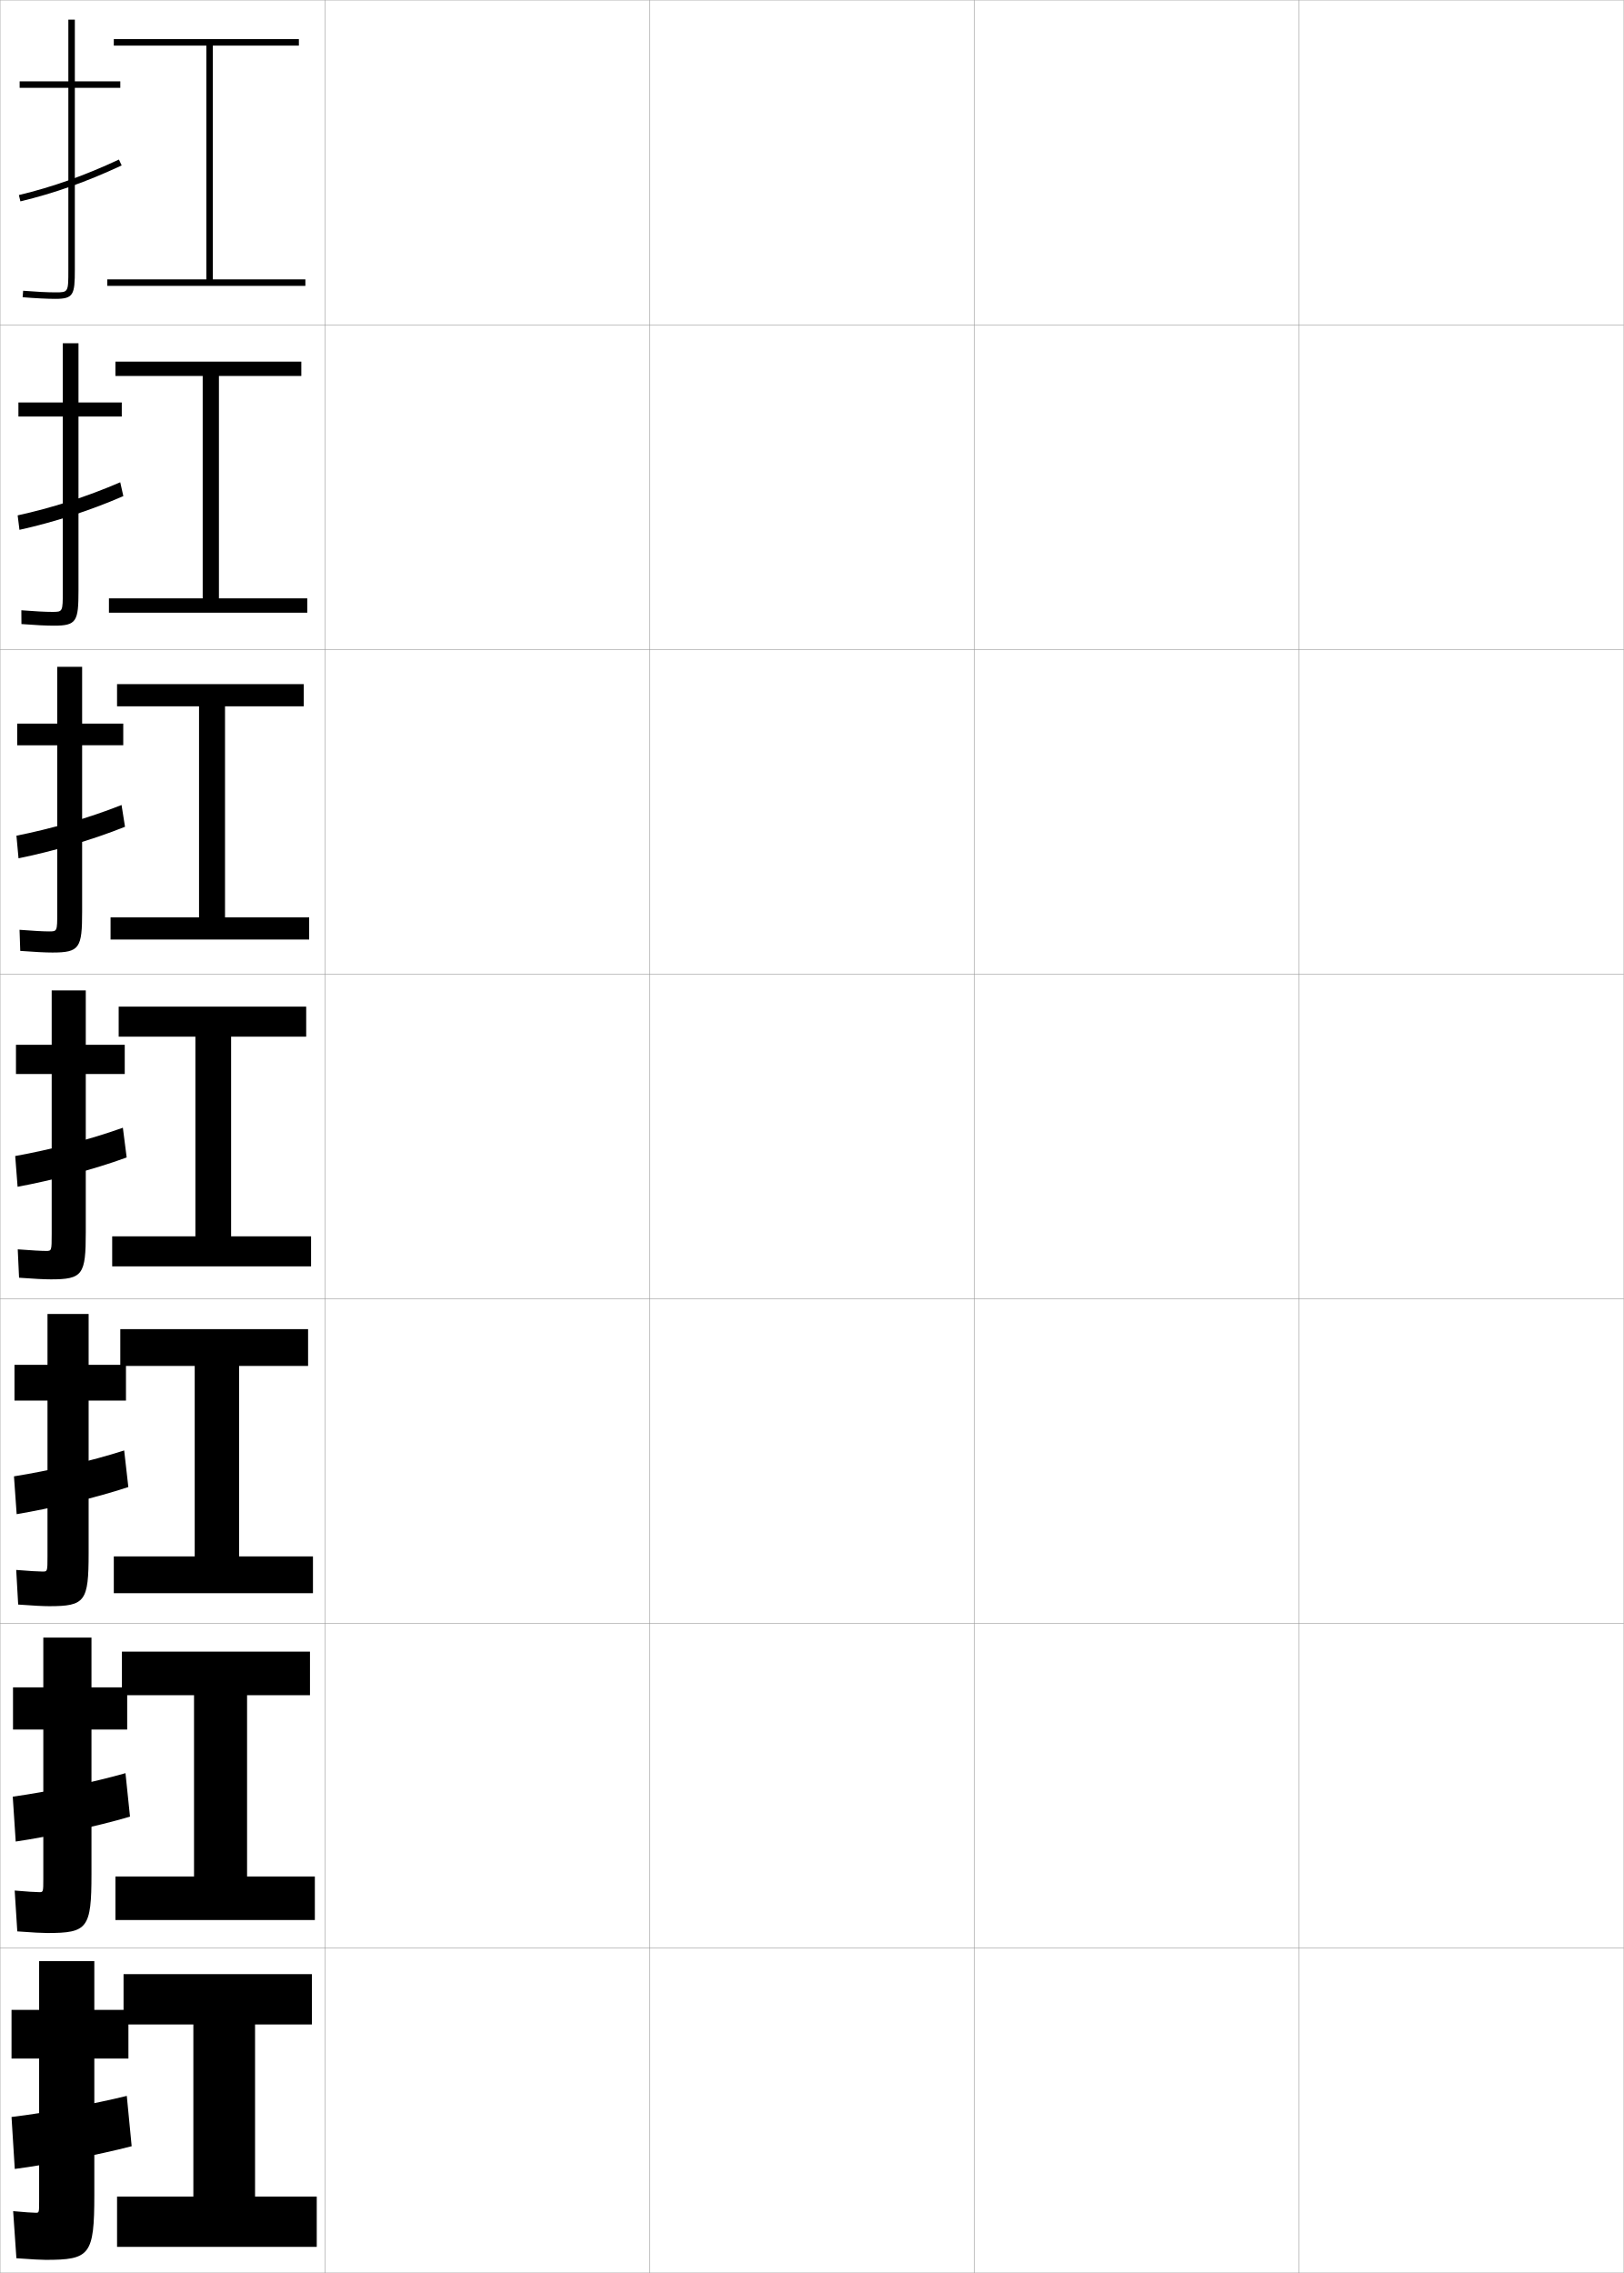
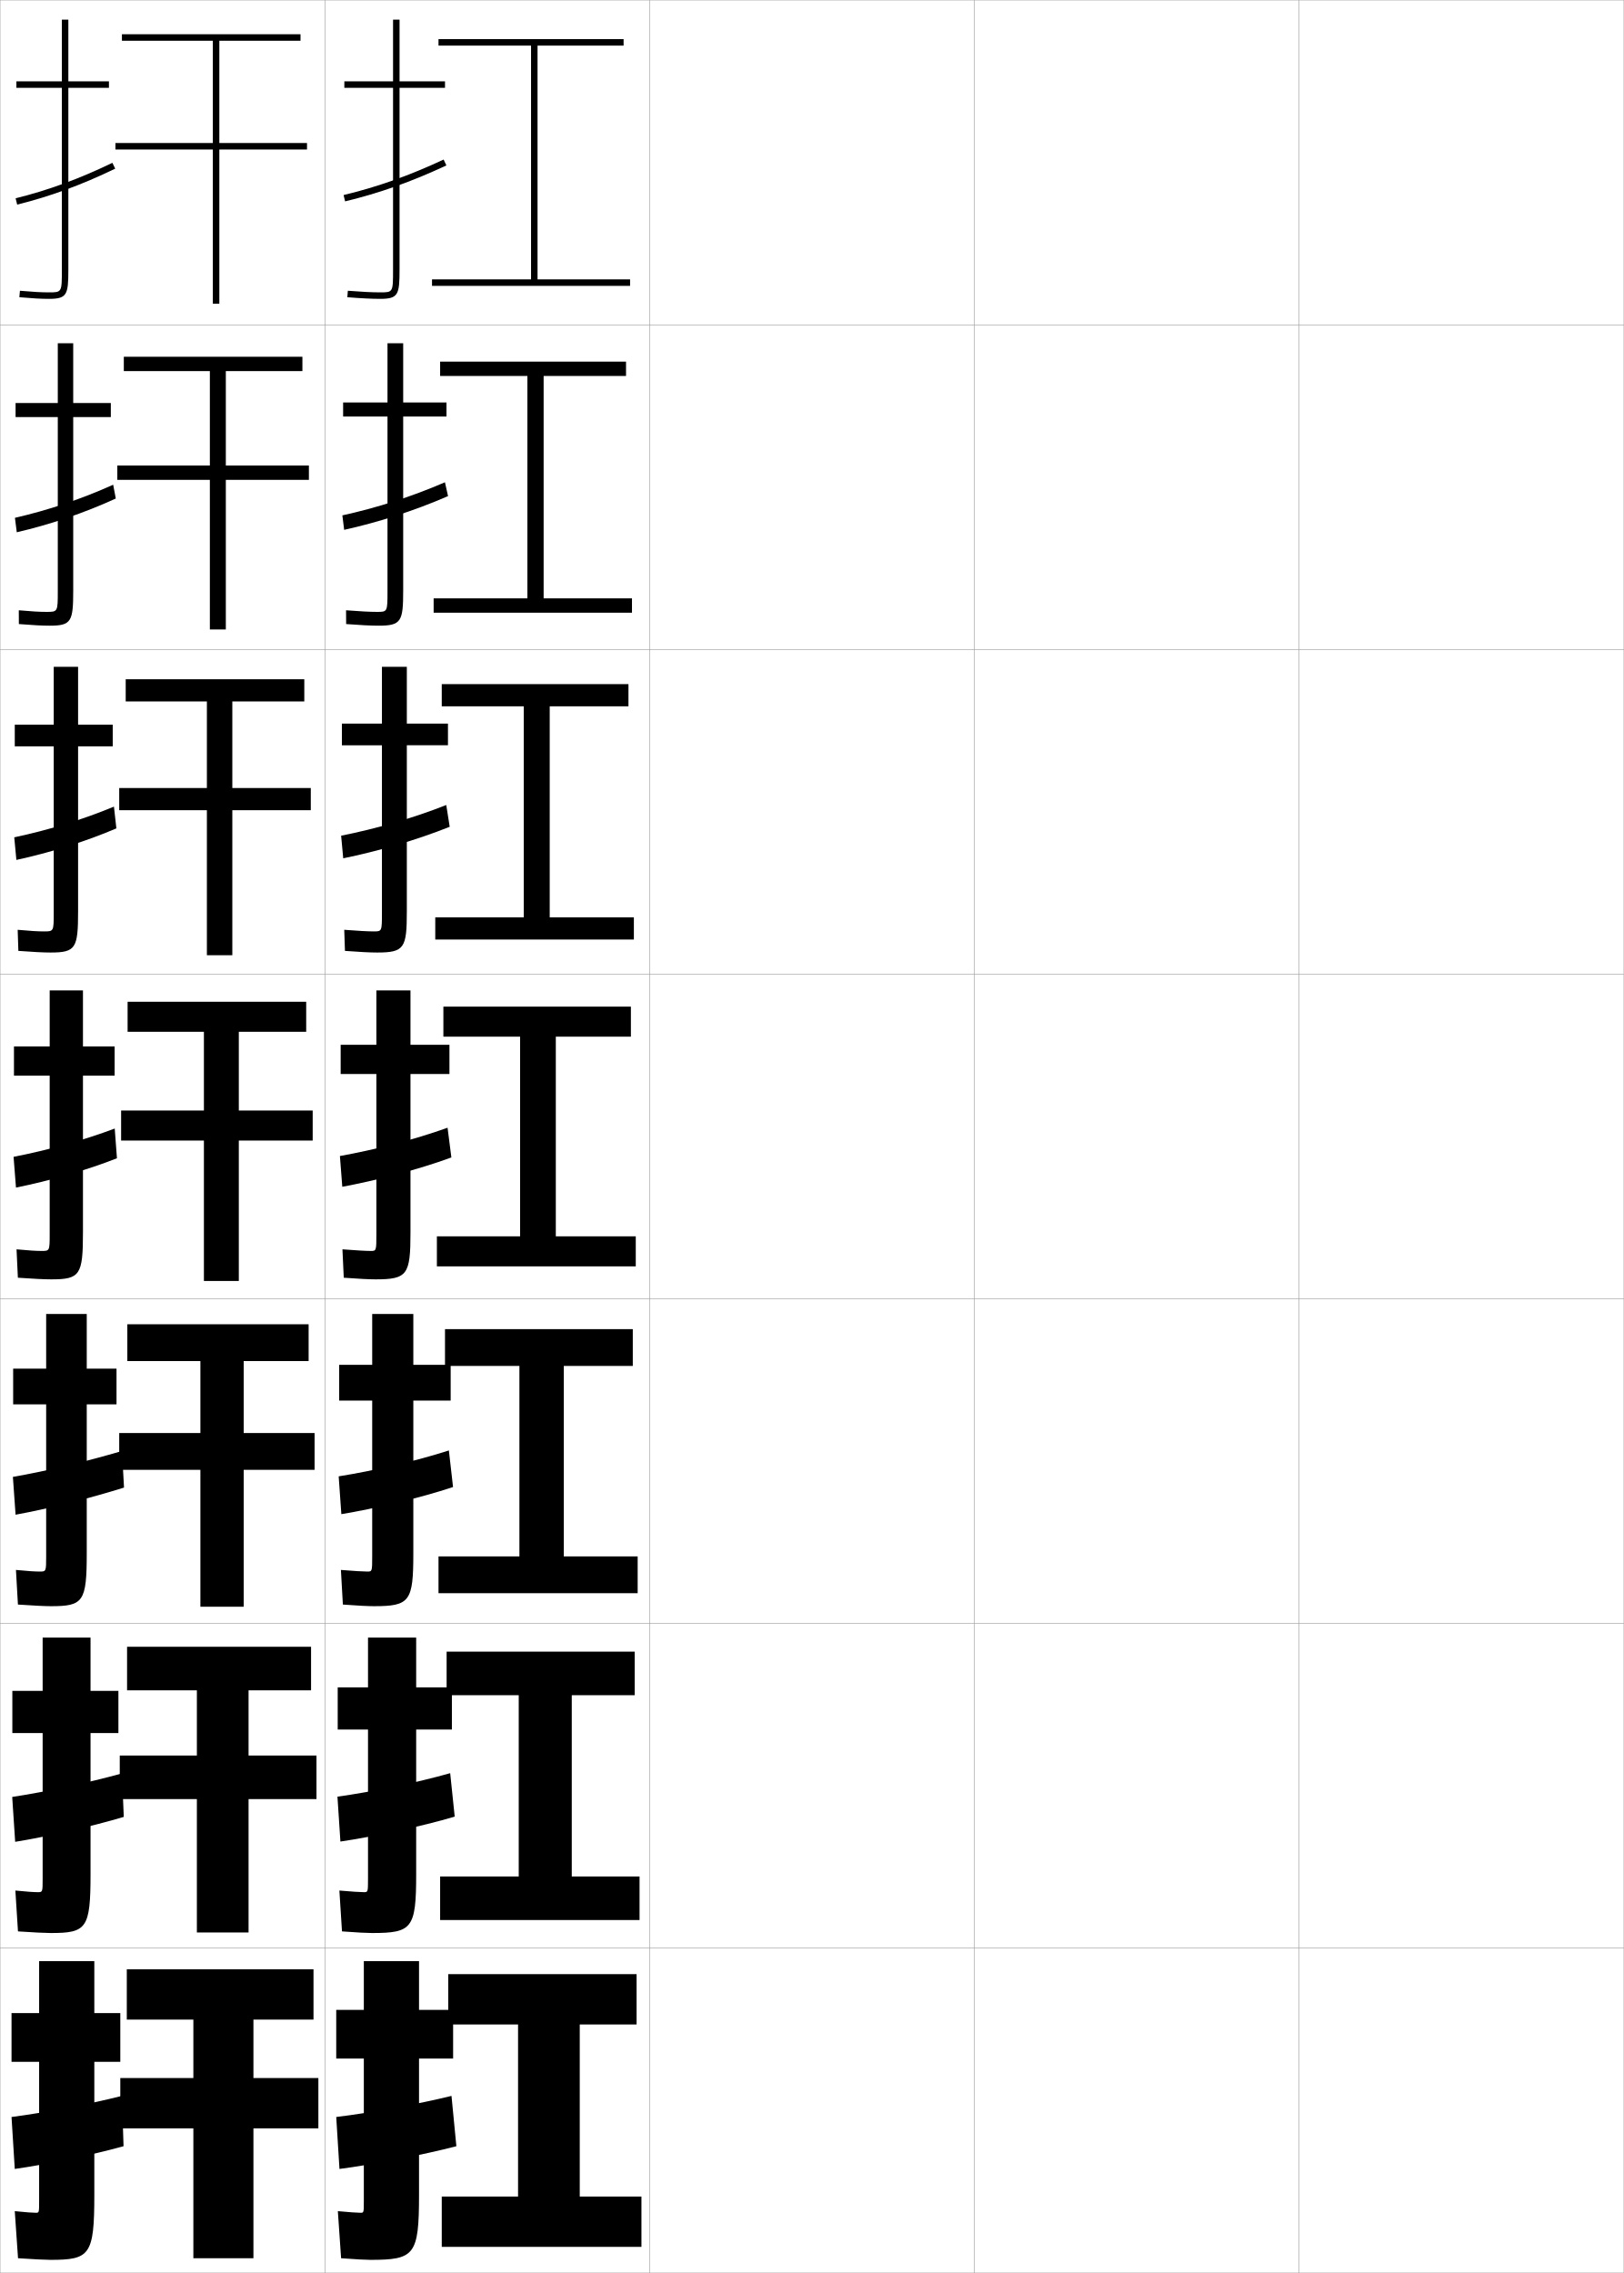
<svg xmlns="http://www.w3.org/2000/svg" width="500.1" height="700.1" viewBox="0 0 500.1 700.1" overflow="visible" enable-background="new 0 0 500.1 700.1" xml:space="preserve">
  <g id="glyphs">
    <g>
      <rect x="0.05" y="0.05" fill="none" stroke="#999999" stroke-width="0.1" width="100" height="100" />
      <rect x="0.05" y="100.05" fill="none" stroke="#999999" stroke-width="0.1" width="100" height="100" />
      <rect x="0.05" y="200.05" fill="none" stroke="#999999" stroke-width="0.1" width="100" height="100" />
      <rect x="0.05" y="300.05" fill="none" stroke="#999999" stroke-width="0.1" width="100" height="100" />
      <rect x="0.05" y="400.05" fill="none" stroke="#999999" stroke-width="0.1" width="100" height="100" />
      <rect x="0.05" y="500.05" fill="none" stroke="#999999" stroke-width="0.1" width="100" height="100" />
      <rect x="0.05" y="600.05" fill="none" stroke="#999999" stroke-width="0.1" width="100" height="100" />
      <rect x="100.05" y="0.05" fill="none" stroke="#999999" stroke-width="0.1" width="100" height="100" />
      <rect x="100.05" y="100.05" fill="none" stroke="#999999" stroke-width="0.1" width="100" height="100" />
      <rect x="100.05" y="200.05" fill="none" stroke="#999999" stroke-width="0.1" width="100" height="100" />
      <rect x="100.05" y="300.05" fill="none" stroke="#999999" stroke-width="0.1" width="100" height="100" />
      <rect x="100.05" y="400.05" fill="none" stroke="#999999" stroke-width="0.1" width="100" height="100" />
      <rect x="100.05" y="500.05" fill="none" stroke="#999999" stroke-width="0.1" width="100" height="100" />
      <rect x="100.05" y="600.05" fill="none" stroke="#999999" stroke-width="0.1" width="100" height="100" />
      <rect x="200.05" y="0.05" fill="none" stroke="#999999" stroke-width="0.1" width="100" height="100" />
      <rect x="200.05" y="100.05" fill="none" stroke="#999999" stroke-width="0.1" width="100" height="100" />
      <rect x="200.05" y="200.05" fill="none" stroke="#999999" stroke-width="0.1" width="100" height="100" />
      <rect x="200.05" y="300.05" fill="none" stroke="#999999" stroke-width="0.1" width="100" height="100" />
      <rect x="200.05" y="400.05" fill="none" stroke="#999999" stroke-width="0.1" width="100" height="100" />
      <rect x="200.05" y="500.05" fill="none" stroke="#999999" stroke-width="0.1" width="100" height="100" />
      <rect x="200.05" y="600.05" fill="none" stroke="#999999" stroke-width="0.1" width="100" height="100" />
      <rect x="300.05" y="0.05" fill="none" stroke="#999999" stroke-width="0.1" width="100" height="100" />
      <rect x="300.05" y="100.05" fill="none" stroke="#999999" stroke-width="0.1" width="100" height="100" />
      <rect x="300.05" y="200.05" fill="none" stroke="#999999" stroke-width="0.1" width="100" height="100" />
      <rect x="300.05" y="300.05" fill="none" stroke="#999999" stroke-width="0.1" width="100" height="100" />
      <rect x="300.05" y="400.05" fill="none" stroke="#999999" stroke-width="0.1" width="100" height="100" />
      <rect x="300.05" y="500.05" fill="none" stroke="#999999" stroke-width="0.1" width="100" height="100" />
      <rect x="300.05" y="600.05" fill="none" stroke="#999999" stroke-width="0.1" width="100" height="100" />
      <rect x="400.05" y="0.05" fill="none" stroke="#999999" stroke-width="0.1" width="100" height="100" />
      <rect x="400.05" y="100.05" fill="none" stroke="#999999" stroke-width="0.1" width="100" height="100" />
      <rect x="400.05" y="200.05" fill="none" stroke="#999999" stroke-width="0.1" width="100" height="100" />
      <rect x="400.05" y="300.05" fill="none" stroke="#999999" stroke-width="0.1" width="100" height="100" />
      <rect x="400.05" y="400.05" fill="none" stroke="#999999" stroke-width="0.1" width="100" height="100" />
      <rect x="400.05" y="500.05" fill="none" stroke="#999999" stroke-width="0.1" width="100" height="100" />
      <rect x="400.05" y="600.05" fill="none" stroke="#999999" stroke-width="0.1" width="100" height="100" />
    </g>
    <g>
-       <polygon points="78.55,623.55 96.05,623.55 96.05,608.05 38.05,608.05       38.05,623.55 59.55,623.55 59.55,676.55 36.05,676.55 36.05,692.05       97.55,692.05 97.55,676.55 78.55,676.55 " />
-       <polygon points="76.091,522.133 95.466,522.133 95.466,508.717 37.549,508.717       37.549,522.133 59.758,522.133 59.758,577.966 35.549,577.966 35.549,591.383       96.966,591.383 96.966,577.966 76.091,577.966 " />
-       <polygon points="73.633,420.717 94.883,420.717 94.883,409.383 37.05,409.383       37.05,420.717 59.967,420.717 59.967,479.383 35.05,479.383 35.05,490.717       96.383,490.717 96.383,479.383 73.633,479.383 " />
-       <polygon points="71.175,319.3 94.3,319.3 94.3,310.05 36.55,310.05       36.55,319.3 60.175,319.3 60.175,380.8 34.55,380.8 34.55,390.05       95.8,390.05 95.8,380.8 71.175,380.8 " />
-       <polygon points="69.3,217.55 93.549,217.55 93.549,210.716 36.049,210.716       36.049,217.55 61.299,217.55 61.299,282.55 34.049,282.55 34.049,289.383       95.216,289.383 95.216,282.55 69.3,282.55 " />
-       <polygon points="67.425,115.8 92.8,115.8 92.8,111.383 35.55,111.383       35.55,115.8 62.425,115.8 62.425,184.3 33.55,184.3 33.55,188.716       94.633,188.716 94.633,184.3 67.425,184.3 " />
-       <polygon points="65.55,86.05 65.55,14.05 92.05,14.05 92.05,12.05       35.05,12.05 35.05,14.05 63.55,14.05 63.55,86.05 33.05,86.05       33.05,88.05 94.05,88.05 94.05,86.05 " />
+       <polygon points="178.55,623.55 196.05,623.55 196.05,608.05 138.05,608.05       138.05,623.55 159.55,623.55 159.55,676.55 136.05,676.55 136.05,692.05       197.55,692.05 197.55,676.55 178.55,676.55 " />
+       <polygon points="176.091,522.133 195.466,522.133 195.466,508.717 137.549,508.717       137.549,522.133 159.758,522.133 159.758,577.966 135.55,577.966 135.55,591.383       196.966,591.383 196.966,577.966 176.091,577.966 " />
+       <polygon points="173.633,420.717 194.883,420.717 194.883,409.383 137.05,409.383       137.05,420.717 159.966,420.717 159.966,479.383 135.05,479.383 135.05,490.717       196.383,490.717 196.383,479.383 173.633,479.383 " />
+       <polygon points="171.175,319.3 194.3,319.3 194.3,310.05 136.55,310.05       136.55,319.3 160.175,319.3 160.175,380.8 134.55,380.8 134.55,390.05       195.8,390.05 195.8,380.8 171.175,380.8 " />
+       <polygon points="169.299,217.55 193.549,217.55 193.549,210.716 136.049,210.716       136.049,217.55 161.299,217.55 161.299,282.55 134.05,282.55 134.05,289.383       195.216,289.383 195.216,282.55 169.299,282.55 " />
+       <polygon points="167.425,115.8 192.8,115.8 192.8,111.383 135.55,111.383       135.55,115.8 162.425,115.8 162.425,184.3 133.55,184.3 133.55,188.716       194.633,188.716 194.633,184.3 167.425,184.3 " />
+       <polygon points="165.55,86.05 165.55,14.05 192.05,14.05 192.05,12.05       135.05,12.05 135.05,14.05 163.55,14.05 163.55,86.05 133.05,86.05       133.05,88.05 194.05,88.05 194.05,86.05 " />
    </g>
    <g>
      <g>
-         <path d="M14.05,696.05c13.625,0,15-1.419,15-20v-42h10.5v-15h-10.5v-15h-17v15h-8.5v15h8.5v44       c0,3.466-0.031,3.5-1,3.5c-0.893,0-3.514-0.168-7-0.5l1,14.5       C9.793,695.909,12.749,696.05,14.05,696.05z" />
-         <path d="M40.55,661.05l-1.5-15.5c-10.035,2.478-24.761,5.196-35.5,6.5l1,16       C14.445,666.785,30.525,663.667,40.55,661.05z" />
+         <path d="M114.05,696.05c13.625,0,15-1.419,15-20v-42h10.5v-15h-10.5v-15h-17v15h-8.5v15h8.5v44       c0,3.466-0.031,3.5-1,3.5c-0.893,0-3.514-0.168-7-0.5l1,14.5       C109.793,695.909,112.749,696.05,114.05,696.05z" />
+         <path d="M140.55,661.05l-1.5-15.5c-10.035,2.478-24.761,5.196-35.5,6.5l1,16       C114.445,666.785,130.525,663.667,140.55,661.05z" />
      </g>
      <g>
-         <path d="M14.589,595.384c12.364,0,13.583-1.43,13.583-18.168v-44.5h11v-13h-11v-15.332       H13.339v15.332H4.006v13h9.333v46c0,4.055-0.03,4.084-1.25,4.084       c-1.089,0-3.819-0.168-7.567-0.5l0.802,12.582       C10.01,595.237,13.083,595.384,14.589,595.384z" />
-         <path d="M40.037,559.534l-1.391-13.385c-10.139,2.893-24.041,5.738-34.719,7.238       l0.911,13.824C14.836,565.738,29.888,562.554,40.037,559.534z" />
+         <path d="M114.589,595.384c12.364,0,13.583-1.43,13.583-18.168v-44.5h11v-13h-11v-15.332       h-14.833v15.332h-9.333v13h9.333v46c0,4.055-0.03,4.084-1.25,4.084       c-1.089,0-3.819-0.168-7.567-0.5l0.802,12.582       C110.01,595.237,113.083,595.384,114.589,595.384z" />
+         <path d="M140.037,559.534l-1.391-13.385c-10.139,2.893-24.041,5.738-34.719,7.238       l0.911,13.824C114.836,565.738,129.888,562.554,140.037,559.534z" />
      </g>
      <g>
-         <path d="M15.128,494.717c11.103,0,12.167-1.438,12.167-16.334v-47h11.5v-11h-11.5v-15.666       H14.628v15.666H4.461v11h10.167v48c0,4.644-0.03,4.667-1.5,4.667       c-1.285,0-4.124-0.169-8.135-0.499l0.604,10.664       C10.227,494.564,13.417,494.717,15.128,494.717z" />
-         <path d="M39.524,458.019l-1.281-11.271c-10.241,3.31-23.321,6.28-33.938,7.978       l0.823,11.648C15.226,464.691,29.25,461.44,39.524,458.019z" />
+         <path d="M115.128,494.717c11.103,0,12.167-1.438,12.167-16.334v-47h11.5v-11h-11.5v-15.666       h-12.667v15.666h-10.167v11h10.167v48c0,4.644-0.03,4.667-1.5,4.667       c-1.285,0-4.124-0.169-8.135-0.499l0.604,10.664       C110.227,494.564,113.417,494.717,115.128,494.717z" />
+         <path d="M139.524,458.019l-1.281-11.271c-10.241,3.31-23.321,6.28-33.938,7.978       l0.823,11.648C115.226,464.691,129.25,461.44,139.524,458.019z" />
      </g>
    </g>
    <g>
      <g>
-         <path d="M37.05,25.05h-14v-19h-2v19h-15v2h15v56c0,7,0,7-4,7c-2.432,0-5.955-0.177-9.92-0.497       L6.97,91.547c4.016,0.324,7.596,0.503,10.08,0.503c5.593,0,6-1.245,6-9v-56h14       V25.05z" />
-         <path d="M5.816,60.077l0.467,1.945c10.503-2.519,20.414-6.035,31.189-11.066       l-0.846-1.812C25.976,54.117,16.186,57.592,5.816,60.077z" />
+         <path d="M137.05,25.05h-14v-19h-2v19h-15v2h15v56c0,7,0,7-4,7c-2.432,0-5.955-0.177-9.92-0.497       l-0.16,1.994c4.016,0.324,7.596,0.503,10.08,0.503c5.593,0,6-1.245,6-9v-56h14       V25.05z" />
+         <path d="M105.816,60.077l0.467,1.945c10.503-2.519,20.414-6.035,31.189-11.066       l-0.846-1.812C125.976,54.117,116.186,57.592,105.816,60.077z" />
      </g>
      <g>
-         <path d="M37.505,123.966H24.172v-18.25h-4.833v18.25H5.672v4.333h13.667v53.75       c0,6.41-0.01,6.417-3.25,6.417c-2.115,0-5.447-0.174-9.514-0.498l0.028,4.245       c4.202,0.331,7.691,0.502,9.986,0.502c7.009,0,7.583-1.312,7.583-10.833v-53.584       h13.333V123.966z" />
-         <path d="M37.985,152.805l-0.955-4.261c-10.548,4.558-21.161,7.907-31.592,10.195       l0.556,4.455C16.396,160.884,27.335,157.434,37.985,152.805z" />
+         <path d="M137.505,123.966H124.172v-18.25h-4.833v18.25H105.672v4.333h13.667v53.75       c0,6.41-0.01,6.417-3.25,6.417c-2.115,0-5.446-0.174-9.514-0.498       l0.029,4.245c4.201,0.331,7.69,0.502,9.985,0.502       c7.009,0,7.583-1.312,7.583-10.833v-53.584h13.333V123.966z" />
+         <path d="M137.985,152.805l-0.954-4.261c-10.549,4.558-21.162,7.907-31.593,10.195       l0.556,4.455C116.396,160.884,127.335,157.434,137.985,152.805z" />
      </g>
      <g>
-         <path d="M37.961,222.883H25.294v-17.5h-7.667v17.5H5.294v6.667h12.333v51.5       c0,5.821-0.02,5.833-2.5,5.833c-1.798,0-4.938-0.172-9.109-0.498l0.218,6.496       c4.387,0.337,7.785,0.502,9.891,0.502c8.425,0,9.167-1.381,9.167-12.667       v-51.167h12.667V222.883z" />
-         <path d="M38.498,254.654l-1.063-6.708c-10.446,4.142-21.882,7.364-32.375,9.456       l0.645,6.963C16.006,262.264,27.973,258.88,38.498,254.654z" />
+         <path d="M137.961,222.883h-12.667v-17.5h-7.667v17.5h-12.333v6.667h12.333v51.5       c0,5.821-0.02,5.833-2.5,5.833c-1.798,0-4.938-0.172-9.109-0.498l0.218,6.496       c4.387,0.337,7.785,0.502,9.891,0.502c8.425,0,9.167-1.381,9.167-12.667       v-51.167h12.667V222.883z" />
+         <path d="M138.498,254.654l-1.063-6.708c-10.446,4.142-21.882,7.364-32.375,9.456       l0.645,6.963C116.006,262.264,127.973,258.88,138.498,254.654z" />
      </g>
      <g>
-         <path d="M15.667,394.05c9.842,0,10.75-1.448,10.75-14.5v-48.75h12v-9h-12v-16.75h-10.5v16.75h-11v9h11v49.25       c0,5.231-0.029,5.25-1.75,5.25c-1.481,0-4.43-0.169-8.703-0.498l0.406,8.746       C10.443,393.892,13.75,394.05,15.667,394.05z" />
-         <path d="M39.011,356.503l-1.172-9.156c-10.344,3.726-22.602,6.822-33.156,8.717       l0.734,9.473C15.616,363.645,28.611,360.327,39.011,356.503z" />
+         <path d="M115.667,394.05c9.842,0,10.75-1.448,10.75-14.5v-48.75h12v-9h-12v-16.75h-10.5v16.75h-11v9h11v49.25       c0,5.231-0.029,5.25-1.75,5.25c-1.481,0-4.43-0.169-8.703-0.498l0.406,8.746       C110.443,393.892,113.75,394.05,115.667,394.05z" />
+         <path d="M139.011,356.503l-1.172-9.156c-10.344,3.726-22.602,6.822-33.156,8.717       l0.734,9.473C115.616,363.645,128.611,360.327,139.011,356.503z" />
+       </g>
+     </g>
+     <g>
+       <polygon points="78.05,622.05 78.05,640.05 98.05,640.05 98.05,655.55       78.05,655.55 78.05,695.55 59.55,695.55 59.55,655.55 37.05,655.55       37.05,640.05 59.55,640.05 59.55,622.05 39.05,622.05 39.05,606.55       96.55,606.55 96.55,622.05 " />
+       <polygon points="76.55,520.634 76.55,540.716 97.467,540.716 97.467,554.134       76.55,554.134 76.55,595.216 60.633,595.216 60.633,554.134 36.883,554.134       36.883,540.716 60.633,540.716 60.633,520.634 39.133,520.634 39.133,507.216       95.8,507.216 95.8,520.634 " />
+       <polygon points="75.05,419.217 75.05,441.383 96.883,441.383 96.883,452.717       75.05,452.717 75.05,494.883 61.717,494.883 61.717,452.717 36.717,452.717       36.717,441.383 61.717,441.383 61.717,419.217 39.216,419.217 39.216,407.883       95.05,407.883 95.05,419.217 " />
+     </g>
+     <g>
+       <polygon points="94.55,46.05 67.55,46.05 67.55,93.55 65.55,93.55       65.55,46.05 35.55,46.05 35.55,44.05 65.55,44.05 65.55,12.55       37.55,12.55 37.55,10.55 92.55,10.55 92.55,12.55 67.55,12.55       67.55,44.05 94.55,44.05 " />
+       <polygon points="95.133,147.799 69.549,147.799 69.549,193.883 64.633,193.883       64.633,147.799 36.133,147.799 36.133,143.383 64.633,143.383 64.633,114.3       38.133,114.3 38.133,109.883 93.133,109.883 93.133,114.3 69.549,114.3       69.549,143.383 95.133,143.383 " />
+       <polygon points="95.716,249.55 71.55,249.55 71.55,294.216 63.717,294.216       63.717,249.55 36.717,249.55 36.717,242.717 63.717,242.717 63.717,216.05       38.716,216.05 38.716,209.216 93.717,209.216 93.717,216.05 71.55,216.05       71.55,242.717 95.716,242.717 " />
+       <polygon points="73.55,317.8 73.55,342.05 96.3,342.05 96.3,351.3       73.55,351.3 73.55,394.55 62.8,394.55 62.8,351.3 37.3,351.3       37.3,342.05 62.8,342.05 62.8,317.8 39.3,317.8 39.3,308.55       94.3,308.55 94.3,317.8 " />
+     </g>
+     <g>
+       <g>
+         <path d="M15.55,696.05c12.125,0,13.5-1.419,13.5-20v-41h8v-15h-8v-16h-17v16h-8.5v15h8.5v43       c0,3.466-0.031,3.5-1,3.5c-0.893,0-3.018-0.137-6.5-0.5l1,14.5       C10.295,695.876,14.249,696.05,15.55,696.05z" />
+         <path d="M38.05,661.05l-0.5-15.5c-9.977,2.52-24.236,5.252-34,6.5l1,16       C14.019,666.732,28.976,663.596,38.05,661.05z" />
+       </g>
+       <g>
+         <path d="M15.633,595.384c11.037,0,12.25-1.391,12.25-18.168v-43.416h8.584v-13h-8.584       v-16.416h-14.75v16.416H3.8v13h9.333v44.916c0,4.055-0.025,4.084-1.5,4.084       c-1.135,0-3.322-0.137-6.901-0.5l0.804,12.582       C10.294,595.214,14.099,595.384,15.633,595.384z" />
+         <path d="M3.76,553.472l0.913,13.823c9.768-1.569,23.727-4.776,33.449-7.679       l-0.562-13.383C27.165,549.087,13.8,551.958,3.76,553.472z" />
+       </g>
+       <g>
+         <path d="M15.716,494.717c9.948,0,11-1.361,11-16.334v-45.833h9.167v-11h-9.167v-16.833       h-12.5v16.833H4.05v11h10.167v46.833c0,4.644-0.021,4.667-2,4.667       c-1.377,0-3.627-0.138-7.304-0.499l0.608,10.664       C10.292,494.551,13.948,494.717,15.716,494.717z" />
+         <path d="M3.97,454.893l0.827,11.647c10.066-1.822,23.028-5.1,33.398-8.356       l-0.623-11.268C26.757,450.105,14.287,453.113,3.97,454.893z" />
+       </g>
+     </g>
+     <g>
+       <g>
+         <path d="M33.55,25.05h-12.5v-19h-2v19h-14v2h14v56c0,7,0,7-4,7       c-2.348,0-4.847-0.139-8.912-0.496l-0.176,1.992       c4.129,0.362,6.677,0.504,9.088,0.504c5.593,0,6-1.245,6-9v-56h12.5V25.05z" />
+         <path d="M4.81,61.079l0.48,1.941c10.17-2.52,19.765-6.037,30.194-11.07       l-0.869-1.801C24.312,55.12,14.842,58.594,4.81,61.079z" />
+       </g>
+       <g>
+         <path d="M34.133,124.133H22.549v-18.417h-4.75v18.417H4.799v4.333h13v53.583       c0,6.411-0.005,6.417-3.5,6.417c-2.105,0-4.542-0.138-8.51-0.497       l0.021,4.244c4.348,0.354,7.215,0.503,9.49,0.503       c6.682,0,7.25-1.274,7.25-10.833v-53.417h11.583V124.133z" />
+         <path d="M4.599,159.491l0.567,4.451c10.234-2.371,20.608-5.869,30.495-10.392       l-0.807-4.25C24.98,153.75,14.818,157.152,4.599,159.491z" />
+       </g>
+       <g>
+         <path d="M34.716,223.216H24.05v-17.833h-7.5v17.833h-12v6.667h12v51.167       c0,5.822-0.01,5.833-3,5.833c-1.863,0-4.237-0.138-8.108-0.498l0.216,6.495       c4.567,0.347,7.754,0.503,9.892,0.503c7.771,0,8.5-1.303,8.5-12.667v-50.833       h10.667V223.216z" />
+         <path d="M4.39,257.902l0.654,6.961c10.299-2.223,21.451-5.7,30.796-9.714       L35.094,248.45C25.648,252.38,14.796,255.711,4.39,257.902z" />
+       </g>
+       <g>
+         <path d="M15.8,394.05c8.859,0,9.75-1.332,9.75-14.5v-48.25h9.75v-9h-9.75v-17.25h-10.25v17.25h-11v9h11       v48.75c0,5.232-0.016,5.25-2.5,5.25c-1.62,0-3.932-0.138-7.706-0.498l0.412,8.746       C10.291,393.888,13.798,394.05,15.8,394.05z" />
+         <path d="M4.18,356.314l0.74,9.471c10.364-2.074,22.295-5.531,31.097-9.035       l-0.684-9.15C26.315,351.01,14.773,354.27,4.18,356.314z" />
      </g>
    </g>
  </g>
</svg>
